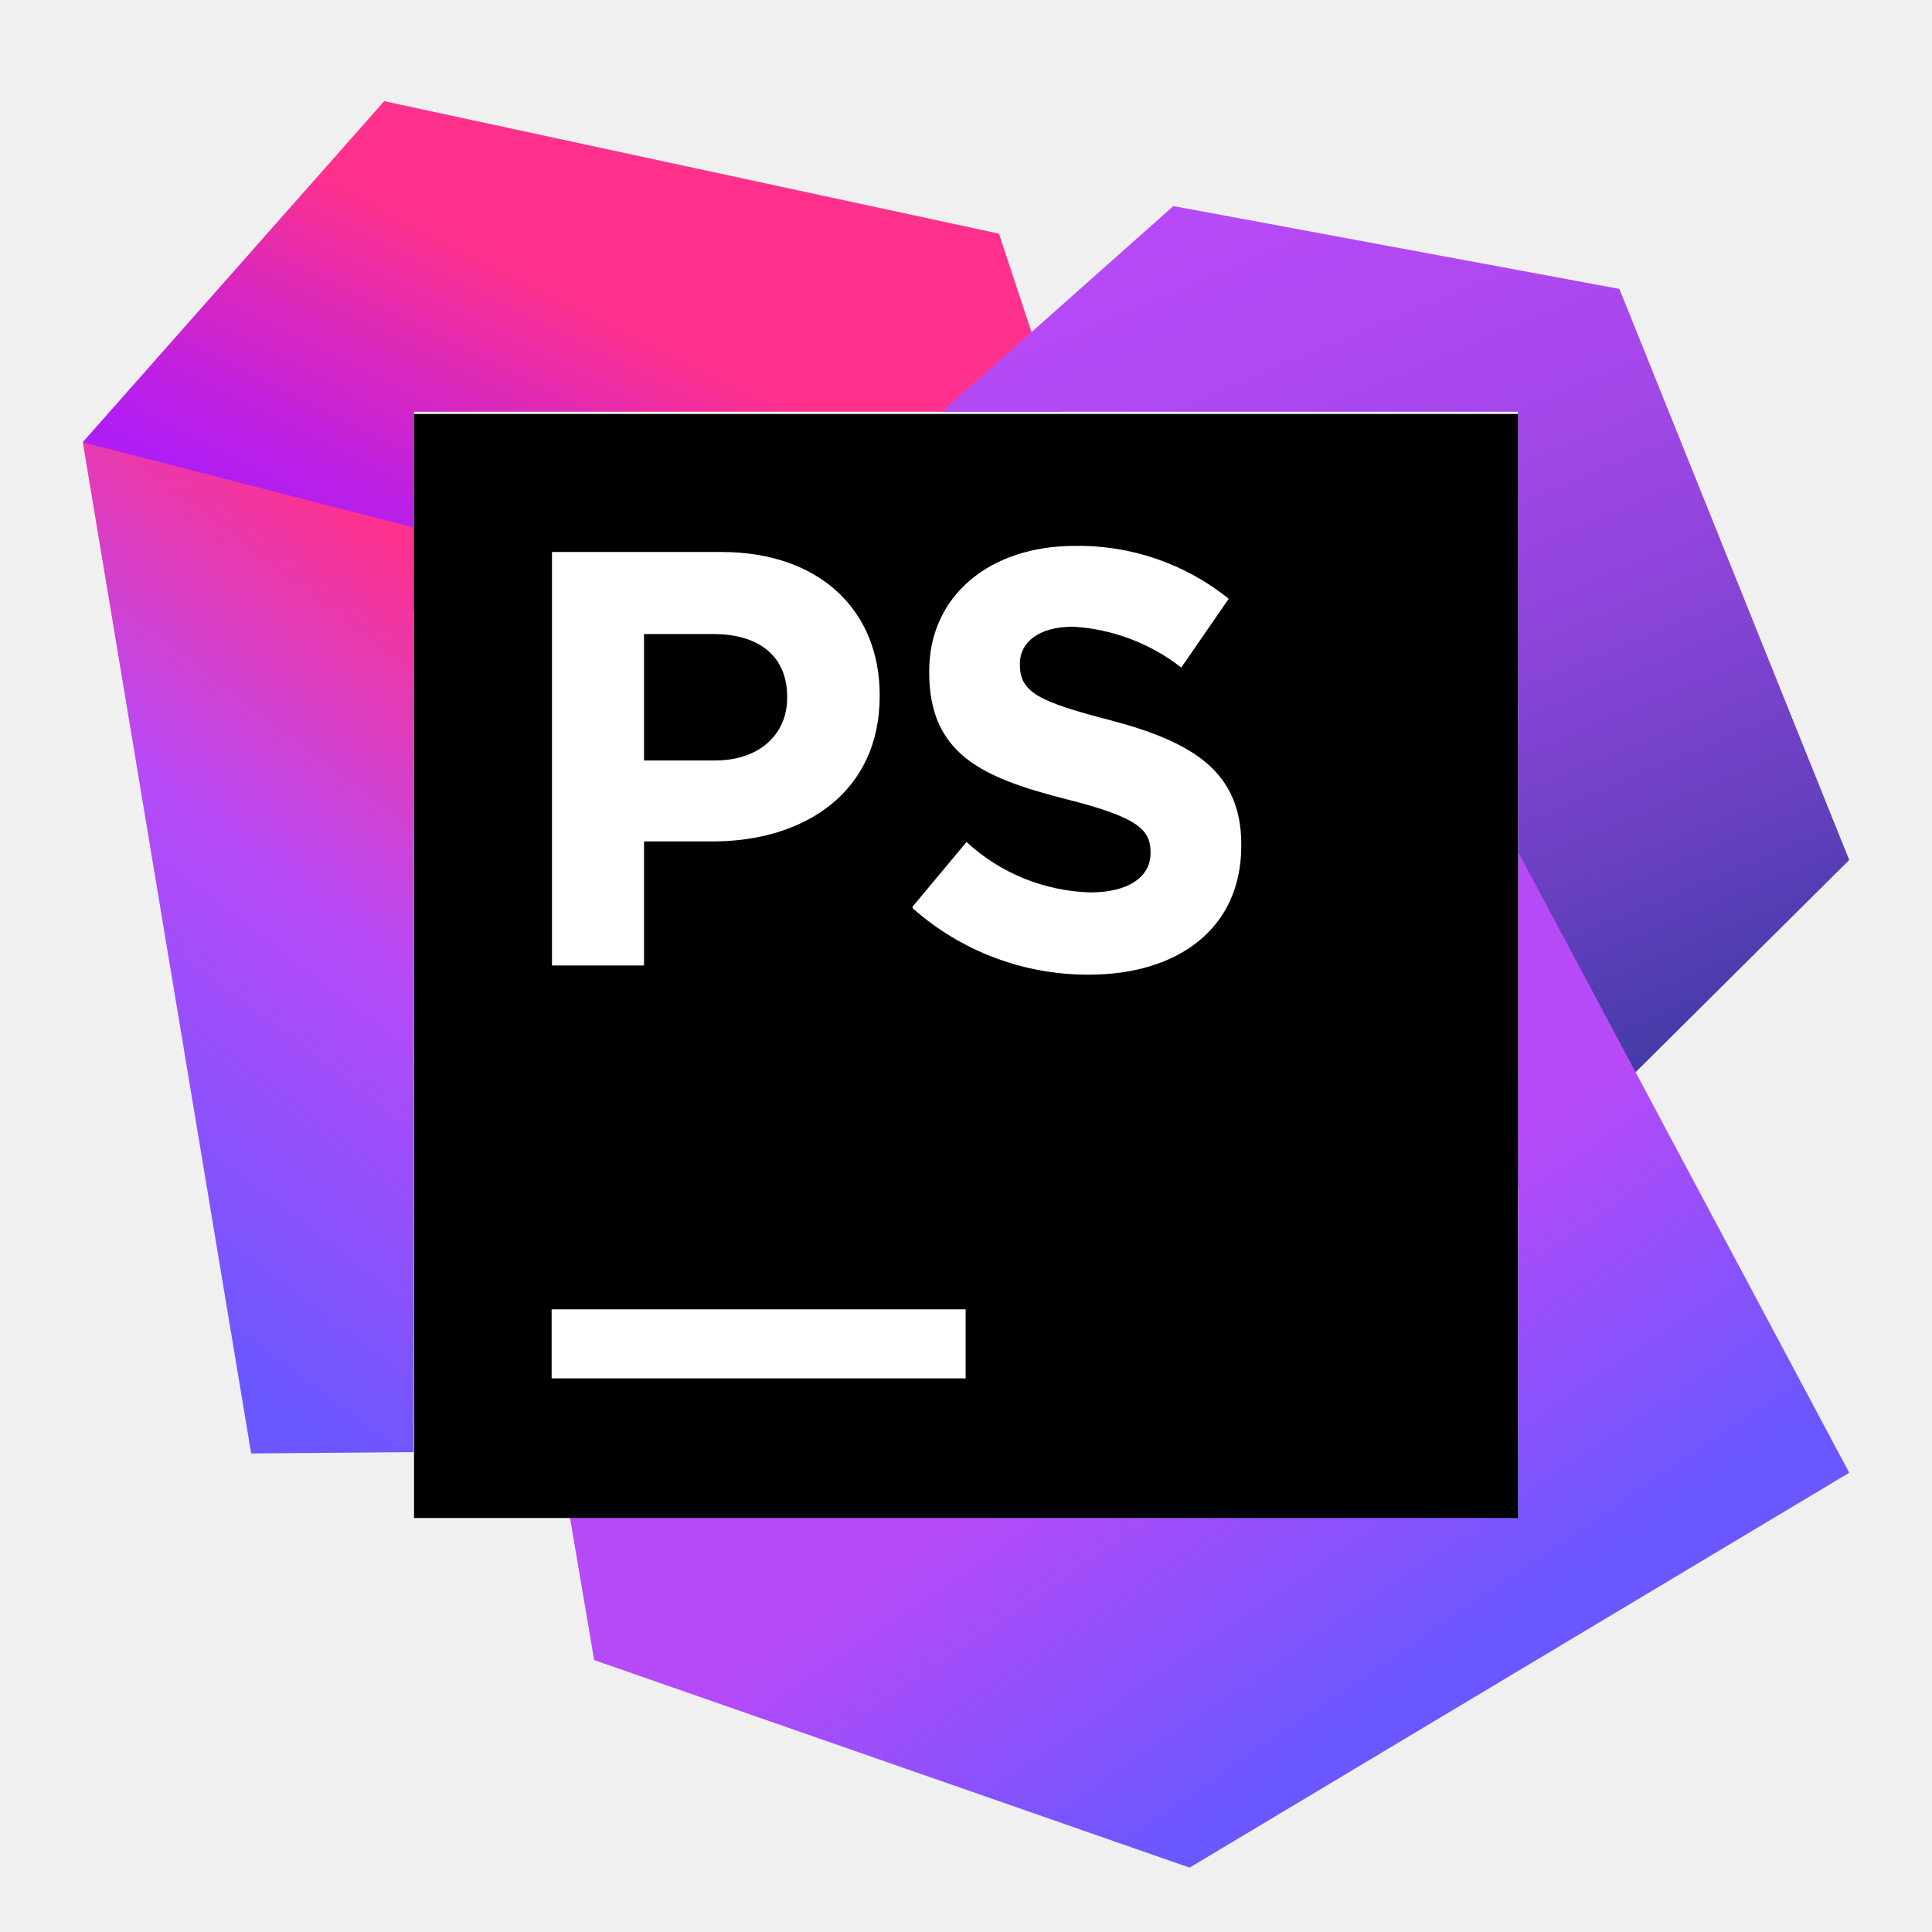
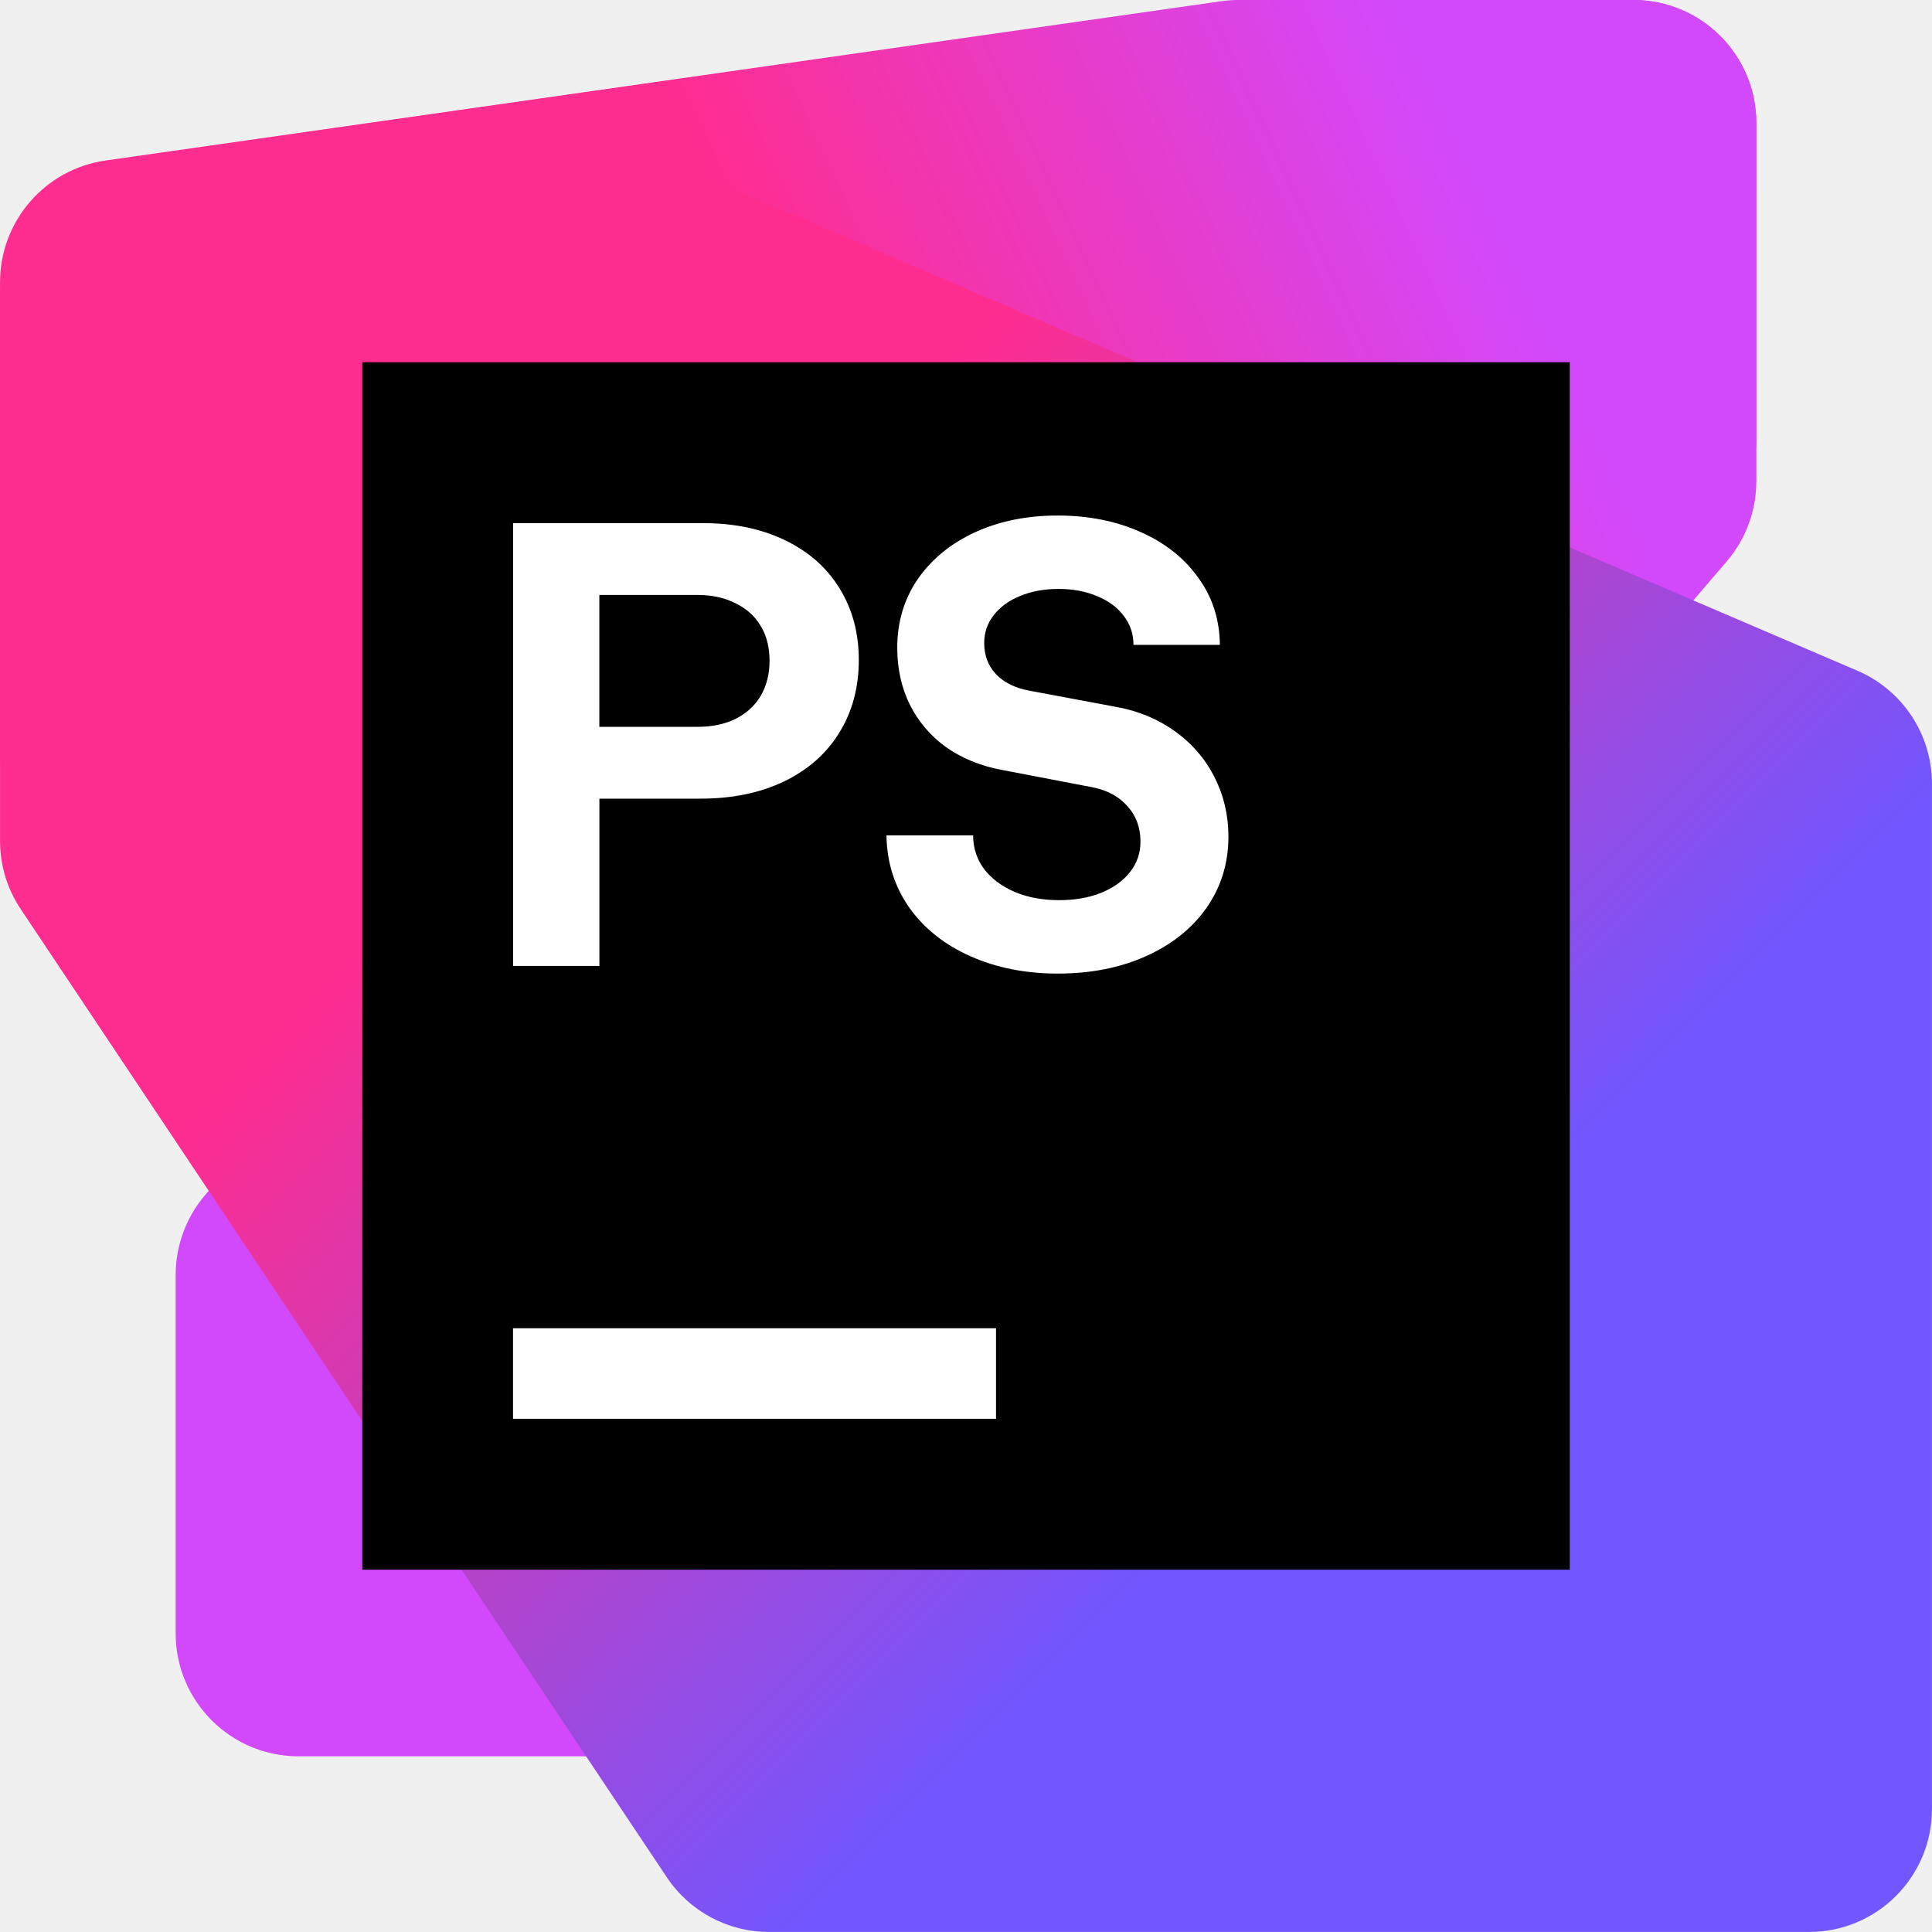
<svg xmlns="http://www.w3.org/2000/svg" viewBox="0 0 128 128">
  <defs>
-     <linearGradient id="a" gradientUnits="userSpaceOnUse" x1="25.8" y1="33.6" x2="33.95" y2="17.31" gradientTransform="rotate(.104) scale(1.21905)">
-       <stop offset="0" stop-color="#af1df5" />
-       <stop offset=".21" stop-color="#bc20e4" />
-       <stop offset=".63" stop-color="#dd29b8" />
-       <stop offset="1" stop-color="#ff318c" />
+     <linearGradient id="a" x1="56.379" x2="2.753" y1="-.717" y2="24.146" gradientTransform="matrix(.46618 0 0 .46618 0 45.763)" gradientUnits="userSpaceOnUse">
+       <stop offset=".16" stop-color="#D249FC" />
+       <stop offset=".55" stop-color="#FF2D90" />
    </linearGradient>
-     <linearGradient id="b" gradientUnits="userSpaceOnUse" x1="1.56" y1="67.23" x2="35.95" y2="21.8" gradientTransform="rotate(.104) scale(1.21905)">
-       <stop offset=".02" stop-color="#6b57ff" />
-       <stop offset=".42" stop-color="#b74af7" />
-       <stop offset=".75" stop-color="#ff318c" />
-     </linearGradient>
-     <linearGradient id="c" gradientUnits="userSpaceOnUse" x1="89.3" y1="65.79" x2="65.46" y2="9.23" gradientTransform="rotate(.104) scale(1.21905)">
-       <stop offset="0" stop-color="#293896" />
-       <stop offset=".08" stop-color="#3b3aa2" />
-       <stop offset=".29" stop-color="#6740c0" />
-       <stop offset=".49" stop-color="#8a44d8" />
-       <stop offset=".68" stop-color="#a347e9" />
-       <stop offset=".86" stop-color="#b249f3" />
-       <stop offset="1" stop-color="#b74af7" />
-     </linearGradient>
-     <linearGradient id="d" gradientUnits="userSpaceOnUse" x1="74.68" y1="93.59" x2="58.6" y2="70.03" gradientTransform="rotate(.104) scale(1.21905)">
-       <stop offset=".02" stop-color="#6b57ff" />
-       <stop offset=".78" stop-color="#b74af7" />
+     <linearGradient id="b" x1="3.982" x2="62.687" y1="4.224" y2="62.93" gradientTransform="matrix(.46618 0 0 .46618 0 45.763)" gradientUnits="userSpaceOnUse">
+       <stop offset=".3" stop-color="#FF2D90" />
+       <stop offset=".7" stop-color="#7256FF" />
    </linearGradient>
  </defs>
-   <path fill="url(#a)" d="m70.082 27.281-3.898-11.8-40.73-8.778-19.97 22.59L27.43 40.52V27.28Zm0 0" />
-   <path fill="url(#b)" d="M27.43 34.96 5.484 29.294l11.157 67 10.75-.086Zm0 0" />
-   <path fill="url(#c)" d="M100.57 27.281H62.402l15.336-13.629 29.551 5.489 15.227 37.836-21.934 21.785Zm0 0" />
-   <path fill="url(#d)" d="m100.598 56.477-.028 43.949H37.742l1.621 9.558 39.45 13.75 43.703-26.16Zm0 0" />
-   <path fill="#000" d="M27.43 27.43h73.14v73.14H27.43Zm0 0" />
-   <path fill="#fff" d="M36.547 86.746h27.43v4.574h-27.43Zm23.918-26.683 3.57-4.278a12.625 12.625 0 0 0 8.219 3.34c2.437 0 3.973-.988 3.973-2.598v-.074c0-1.535-.95-2.328-5.547-3.496-5.547-1.414-9.118-2.953-9.118-8.414v-.086c0-4.984 4.012-8.289 9.63-8.289a15.85 15.85 0 0 1 10.214 3.5l-3.144 4.559a12.877 12.877 0 0 0-7.157-2.707c-2.316 0-3.535 1.062-3.535 2.437v.086c0 1.805 1.22 2.437 5.938 3.66 5.586 1.461 8.73 3.461 8.73 8.25v.086c0 5.461-4.172 8.535-10.105 8.535a17.479 17.479 0 0 1-11.668-4.402M36.57 36.57h11.215c6.535 0 10.496 3.88 10.496 9.473v.074c0 6.34-4.937 9.63-11.078 9.63h-4.535v8.218H36.57Zm10.801 13.813c3.012 0 4.781-1.793 4.781-4.145v-.074c0-2.703-1.879-4.156-4.879-4.156h-4.605v8.375Zm0 0" />
+   <path fill="#d249fc" d="m116.362 31.894-.003-23.75A8.146 8.146 0 0 0 108.214 0H85.2a8.149 8.149 0 0 0-6.184 2.844l-65.418 76.32a8.15 8.15 0 0 0-1.96 5.302v23.75a8.145 8.145 0 0 0 8.145 8.145h23.015a8.148 8.148 0 0 0 6.185-2.844l65.417-76.32a8.145 8.145 0 0 0 1.96-5.303z" />
+   <path fill="url(#a)" d="M27.123 52.532v-4.87c0-1.049-.85-1.899-1.899-1.899h-6.103c-.09 0-.18.007-.269.02L1.63 48.242A1.899 1.899 0 0 0 0 50.122v7.306c0 1.05.85 1.9 1.9 1.899l8.641-.002c.204 0 .407-.033.6-.098l14.684-4.894a1.899 1.899 0 0 0 1.298-1.802Z" transform="matrix(4.2901 0 0 4.2901 .002 -196.329)" />
+   <path fill="url(#b)" d="M29.835 73.7V57.867c0-.76-.453-1.446-1.15-1.745L11.207 48.63a1.901 1.901 0 0 0-.748-.153H1.9C.85 48.477 0 49.327 0 50.375v8.375c0 .376.111.742.32 1.054l9.977 14.95c.352.528.945.845 1.58.845h16.06c1.048 0 1.898-.85 1.898-1.898z" transform="matrix(4.2901 0 0 4.2901 .002 -196.329)" />
+   <path fill="#000" d="M103.999 24H24v79.997H104Z" />
+   <path fill="#fff" d="M70.07 34.155c-2.026 0-3.852.368-5.472 1.11-1.608.742-2.871 1.773-3.793 3.1-.909 1.33-1.36 2.846-1.36 4.552 0 1.383.277 2.641.836 3.773a7.686 7.686 0 0 0 2.39 2.804c1.048.741 2.277 1.247 3.688 1.512l6.016 1.152c.991.197 1.765.616 2.324 1.258.572.629.86 1.413.86 2.348 0 .754-.23 1.424-.692 2.011-.46.588-1.102 1.048-1.926 1.383-.81.322-1.735.48-2.77.48-1.088 0-2.067-.178-2.933-.542-.853-.364-1.528-.866-2.031-1.508a3.66 3.66 0 0 1-.734-2.242H58.73c.028 1.79.53 3.38 1.507 4.777.978 1.383 2.328 2.459 4.047 3.226 1.719.768 3.652 1.153 5.805 1.153 2.164 0 4.105-.38 5.824-1.149 1.719-.768 3.058-1.837 4.023-3.207.964-1.383 1.45-2.958 1.45-4.718 0-1.425-.309-2.735-.923-3.938a8.286 8.286 0 0 0-2.62-3.038c-1.118-.81-2.408-1.349-3.876-1.614l-5.828-1.09c-.922-.18-1.643-.545-2.16-1.09-.517-.557-.773-1.245-.773-2.054 0-.7.21-1.312.629-1.844.419-.545 1.007-.974 1.762-1.28.754-.307 1.585-.462 2.535-.462.95 0 1.8.159 2.554.48.755.307 1.343.743 1.762 1.301.433.558.648 1.201.648 1.926h5.723c-.014-1.676-.49-3.155-1.426-4.441-.922-1.3-2.197-2.314-3.832-3.04-1.621-.725-3.465-1.089-5.492-1.089zm-36.077.504v29.339h5.719V52.912h6.707c2.094 0 3.933-.378 5.511-1.132 1.593-.768 2.816-1.844 3.668-3.227.866-1.383 1.3-3.018 1.3-4.82 0-1.802-.428-3.388-1.28-4.758-.84-1.37-2.04-2.429-3.606-3.183-1.565-.755-3.372-1.133-5.425-1.133Zm5.715 4.758h6.5c.964 0 1.802.183 2.515.547.727.348 1.284.85 1.676 1.507.392.641.586 1.425.586 2.305 0 .88-.196 1.658-.586 2.328-.39.658-.95 1.163-1.676 1.527-.713.35-1.551.524-2.515.524h-6.5ZM33.989 88v6h32v-6z" />
</svg>
